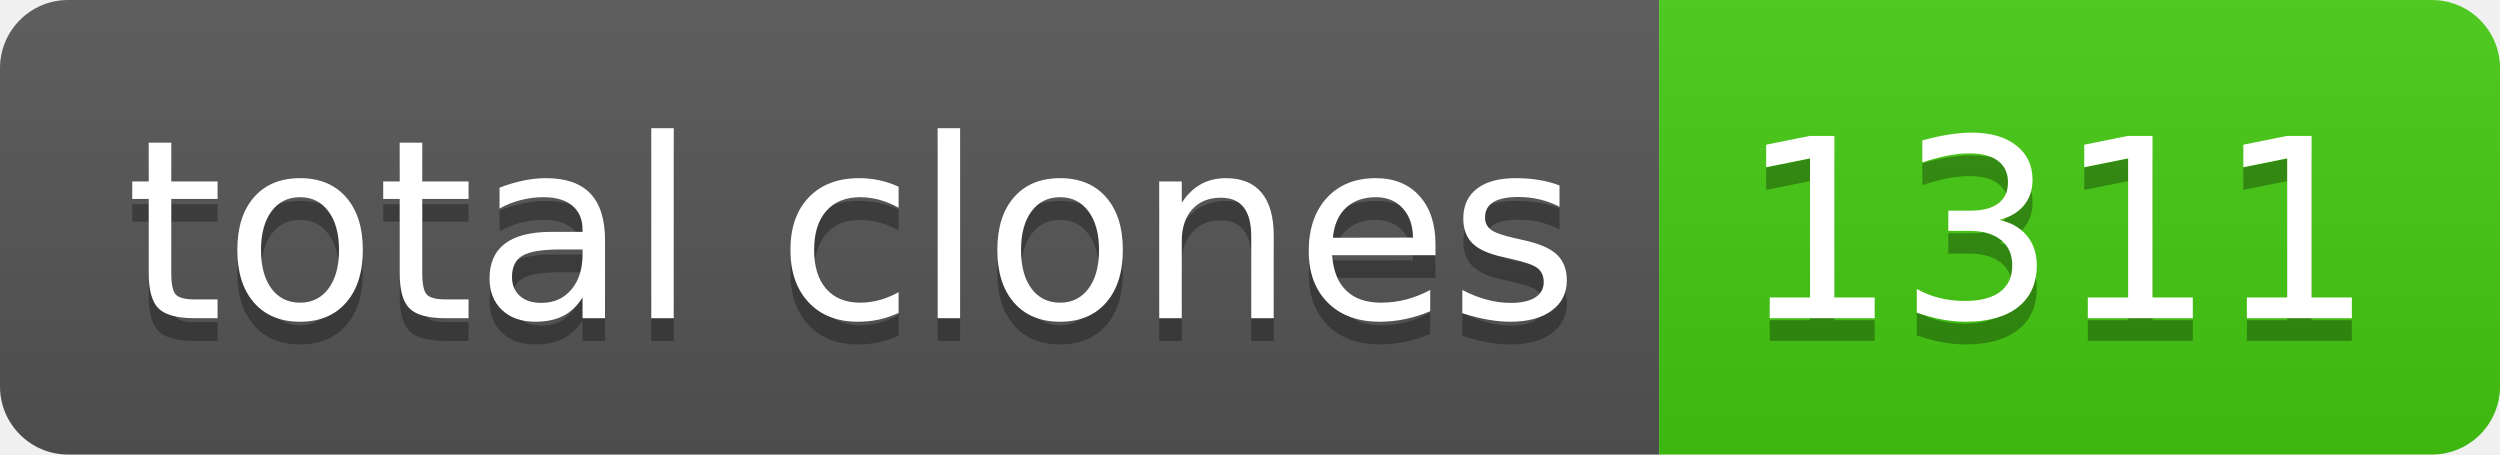
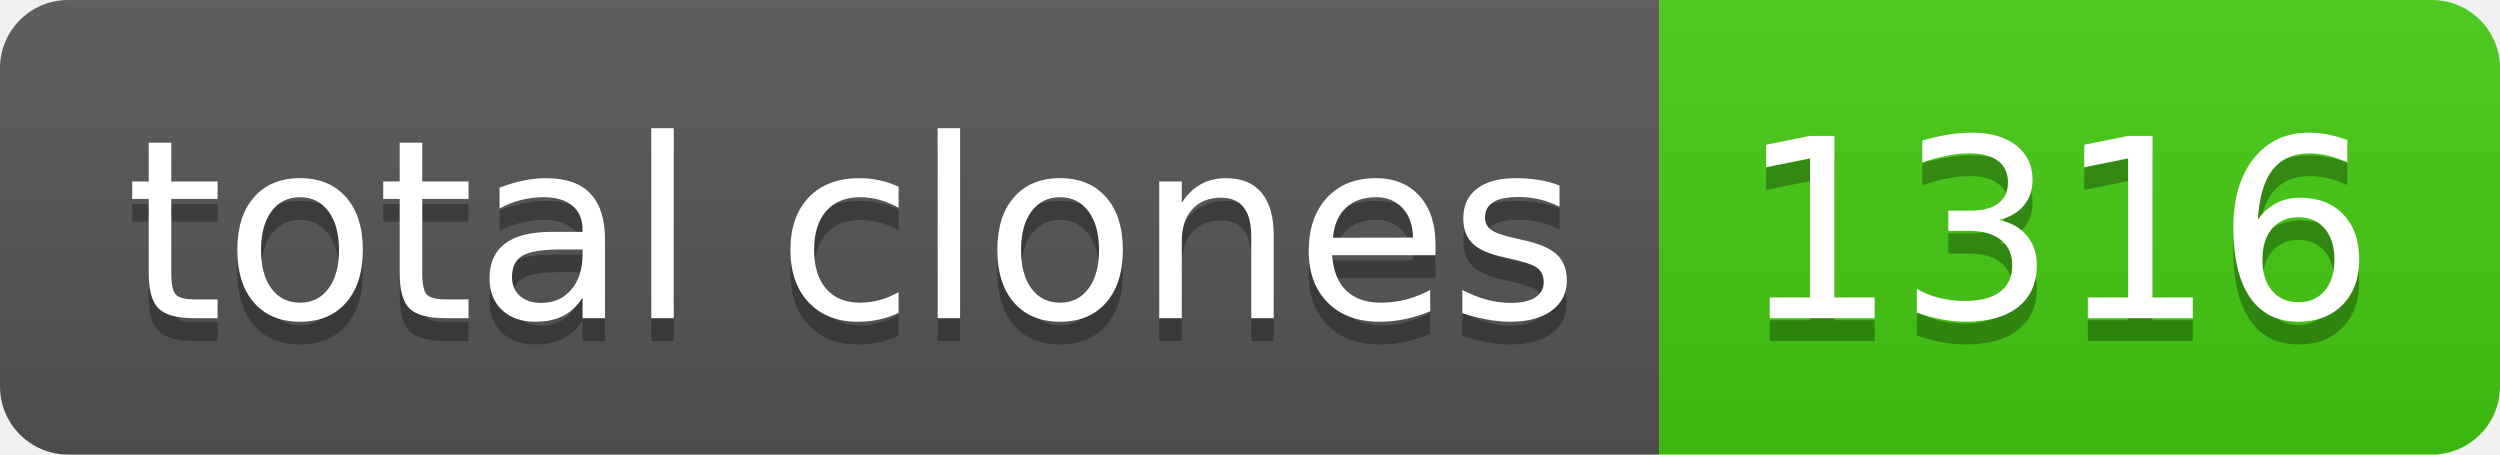
- <svg xmlns="http://www.w3.org/2000/svg" width="110" height="20" role="img" aria-label="total clones: 1311">
+ <svg xmlns="http://www.w3.org/2000/svg" width="110" height="20" role="img" aria-label="total clones: 1316">
  <linearGradient id="s" x2="0" y2="100%">
    <stop offset="0" stop-color="#bbb" stop-opacity=".1" />
    <stop offset="1" stop-opacity=".1" />
  </linearGradient>
  <clipPath id="r">
    <rect width="110" height="20" rx="3" fill="#fff" />
  </clipPath>
  <g clip-path="url(#r)">
    <rect width="73" height="20" fill="#555" />
    <rect x="73" width="37" height="20" fill="#4c1" />
    <rect width="110" height="20" fill="url(#s)" />
  </g>
  <g fill="#fff" text-anchor="middle" font-family="Verdana,Geneva,DejaVu Sans,sans-serif" text-rendering="geometricPrecision" font-size="110">
    <text aria-hidden="true" x="375" y="150" fill="#010101" fill-opacity=".3" transform="scale(.1)" textLength="630">total clones</text>
    <text x="375" y="140" transform="scale(.1)" fill="#fff" textLength="630">total clones</text>
-     <text aria-hidden="true" x="905" y="150" fill="#010101" fill-opacity=".3" transform="scale(.1)" textLength="270">1311</text>
-     <text x="905" y="140" transform="scale(.1)" fill="#fff" textLength="270">1311</text>
+     <text aria-hidden="true" x="905" y="150" fill="#010101" fill-opacity=".3" transform="scale(.1)" textLength="270">1316</text>
+     <text x="905" y="140" transform="scale(.1)" fill="#fff" textLength="270">1316</text>
  </g>
</svg>
